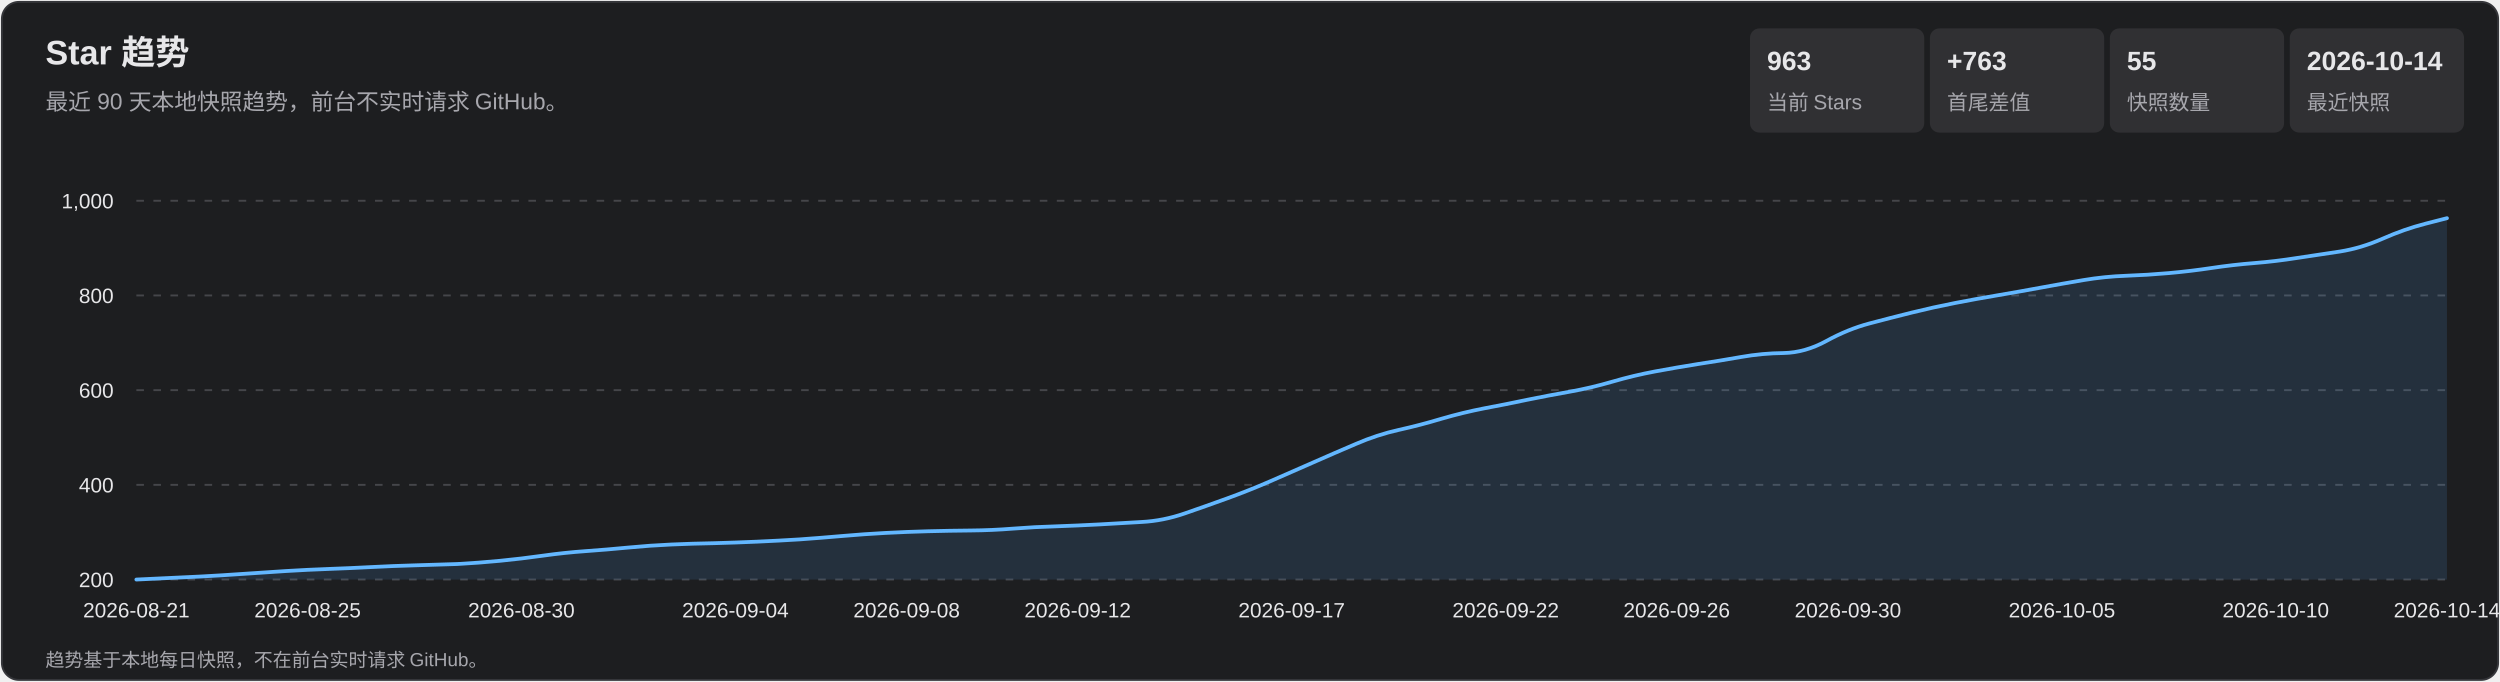
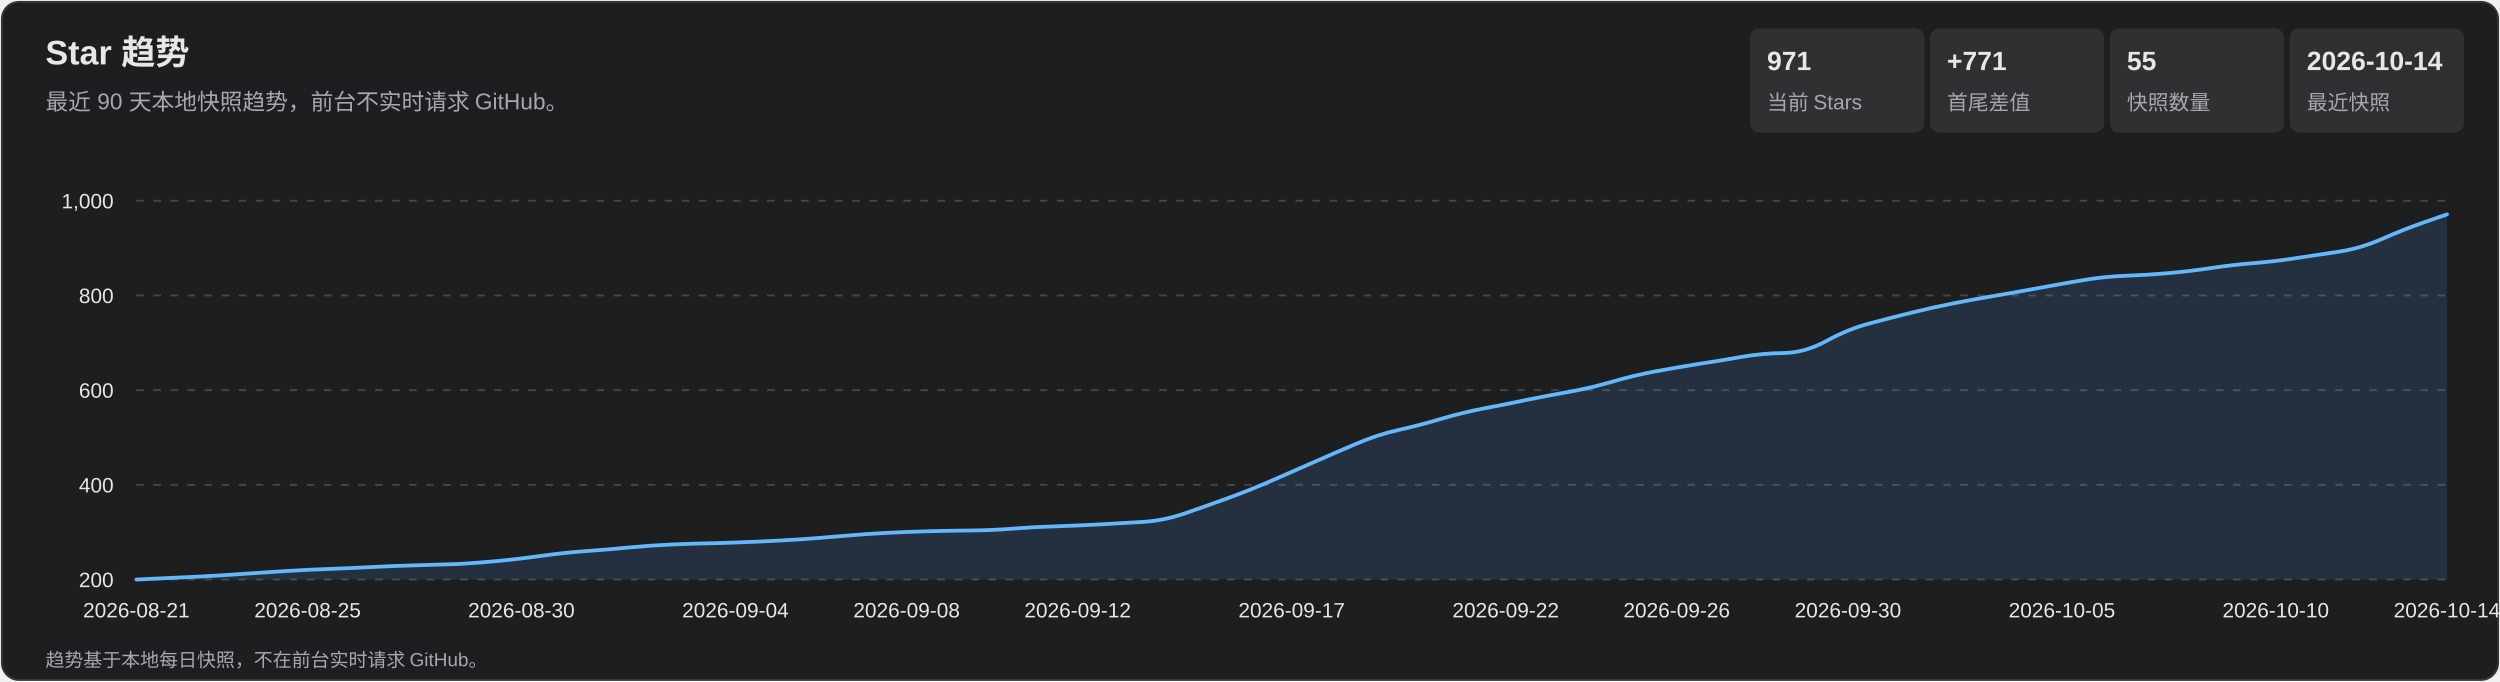
<svg xmlns="http://www.w3.org/2000/svg" width="1320" height="360" viewBox="0 0 1320 360" role="img" aria-labelledby="title desc">
  <style>
    text { font-family: Arial, 'Microsoft YaHei', sans-serif; fill: #e7e7e9; }
    .subtitle, .axis, .metric-label, .footer { fill: #a7a7ad; }
    .subtitle { font-size: 12px; } .axis { font-size: 11px; }
    .metric-value { font-size: 14px; font-weight: 700; } .metric-label { font-size: 11px; }
    .footer { font-size: 10px; } .tooltip-date { font-size: 12px; font-weight: 700; }
    .tooltip-text { font-size: 12px; } .crosshair { stroke: #b9b9bc; stroke-width: 1; }
    .tooltip { opacity: 0; pointer-events: none; } .point:hover .tooltip { opacity: 1; }
  </style>
  <rect x="1" y="1" width="1318" height="358" rx="9" fill="#1d1e20" stroke="#35363a" />
  <text x="24" y="34" font-size="18" font-weight="700">Star 趋势</text>
  <text x="24" y="58" class="subtitle">最近 90 天本地快照趋势，前台不实时请求 GitHub。</text>
  <rect x="924" y="15" width="92" height="55" rx="5" fill="#303033" />
-   <text x="933" y="37" class="metric-value">963</text>
+   <text x="933" y="37" class="metric-value">971</text>
  <text x="933" y="58" class="metric-label">当前 Stars</text>
  <rect x="1019" y="15" width="92" height="55" rx="5" fill="#303033" />
-   <text x="1028" y="37" class="metric-value">+763</text>
+   <text x="1028" y="37" class="metric-value">+771</text>
  <text x="1028" y="58" class="metric-label">首尾差值</text>
  <rect x="1114" y="15" width="92" height="55" rx="5" fill="#303033" />
  <text x="1123" y="37" class="metric-value">55</text>
  <text x="1123" y="58" class="metric-label">快照数量</text>
  <rect x="1209" y="15" width="92" height="55" rx="5" fill="#303033" />
  <text x="1218" y="37" class="metric-value">2026-10-14</text>
  <text x="1218" y="58" class="metric-label">最近快照</text>
  <g class="axis">
    <line x1="72" y1="306.0" x2="1292" y2="306.0" stroke="#45464a" stroke-dasharray="4 5" />
    <text x="60" y="310.0" text-anchor="end">200</text>
    <line x1="72" y1="256.0" x2="1292" y2="256.0" stroke="#45464a" stroke-dasharray="4 5" />
    <text x="60" y="260.0" text-anchor="end">400</text>
    <line x1="72" y1="206.0" x2="1292" y2="206.0" stroke="#45464a" stroke-dasharray="4 5" />
    <text x="60" y="210.0" text-anchor="end">600</text>
    <line x1="72" y1="156.0" x2="1292" y2="156.0" stroke="#45464a" stroke-dasharray="4 5" />
    <text x="60" y="160.0" text-anchor="end">800</text>
    <line x1="72" y1="106.0" x2="1292" y2="106.0" stroke="#45464a" stroke-dasharray="4 5" />
    <text x="60" y="110.0" text-anchor="end">1,000</text>
    <text x="72.0" y="326" text-anchor="middle">2026-08-21</text>
    <text x="162.4" y="326" text-anchor="middle">2026-08-25</text>
    <text x="275.3" y="326" text-anchor="middle">2026-08-30</text>
    <text x="388.3" y="326" text-anchor="middle">2026-09-04</text>
    <text x="478.7" y="326" text-anchor="middle">2026-09-08</text>
    <text x="569.0" y="326" text-anchor="middle">2026-09-12</text>
    <text x="682.0" y="326" text-anchor="middle">2026-09-17</text>
    <text x="795.0" y="326" text-anchor="middle">2026-09-22</text>
    <text x="885.3" y="326" text-anchor="middle">2026-09-26</text>
    <text x="975.7" y="326" text-anchor="middle">2026-09-30</text>
    <text x="1088.7" y="326" text-anchor="middle">2026-10-05</text>
    <text x="1201.6" y="326" text-anchor="middle">2026-10-10</text>
    <text x="1292.0" y="326" text-anchor="middle">2026-10-14</text>
  </g>
-   <path d="M 72.0 306.0 Q 94.6 305.0 105.9 304.4 Q 117.2 303.8 128.5 303.0 Q 139.8 302.2 151.1 301.5 Q 162.4 300.8 173.7 300.4 Q 185.0 300.0 196.3 299.4 Q 207.6 298.8 218.9 298.5 Q 230.1 298.2 241.4 297.8 Q 252.7 297.2 264.0 296.1 Q 275.3 295.0 286.6 293.4 Q 297.9 291.8 309.2 291.0 Q 320.5 290.2 331.8 289.1 Q 343.1 288.0 354.4 287.5 Q 365.7 287.0 377.0 286.8 Q 388.3 286.5 399.6 286.0 Q 410.9 285.5 422.2 284.8 Q 433.5 284.0 444.8 283.0 Q 456.1 282.0 467.4 281.4 Q 478.7 280.8 490.0 280.5 Q 501.3 280.2 512.6 280.1 Q 523.9 280.0 535.1 279.1 Q 546.4 278.2 557.7 277.9 Q 569.0 277.5 580.3 276.9 Q 591.6 276.2 602.9 275.6 Q 614.2 275.0 625.5 271.1 Q 636.8 267.2 648.1 263.1 Q 659.4 259.0 670.7 254.1 Q 682.0 249.2 693.3 244.2 Q 704.6 239.2 715.9 234.4 Q 727.2 229.5 738.5 227.0 Q 749.8 224.5 761.1 221.1 Q 772.4 217.8 783.7 215.6 Q 795.0 213.5 806.3 211.1 Q 817.6 208.8 828.9 206.8 Q 840.1 204.8 851.4 201.5 Q 862.7 198.2 874.0 196.1 Q 885.3 194.0 896.6 192.2 Q 907.9 190.5 919.2 188.5 Q 930.5 186.5 941.8 186.4 Q 953.1 186.2 964.4 180.0 Q 975.7 173.8 987.0 170.8 Q 998.3 167.8 1009.6 165.0 Q 1020.9 162.2 1032.2 160.0 Q 1043.5 157.8 1054.8 155.9 Q 1066.1 154.0 1077.4 151.9 Q 1088.7 149.8 1100.0 147.9 Q 1111.3 146.0 1122.6 145.6 Q 1133.9 145.2 1145.1 144.2 Q 1156.4 143.2 1167.7 141.5 Q 1179.0 139.8 1190.3 138.9 Q 1201.6 138.0 1212.9 136.2 Q 1224.2 134.5 1235.5 132.8 Q 1246.8 131.0 1258.1 126.0 Q 1269.4 121.0 1280.7 118.1 L 1292.0 115.2 L 1292.0 306.0 L 72.0 306.0 Z" fill="#5baeff" fill-opacity=".13" />
-   <path d="M 72.0 306.0 Q 94.6 305.0 105.9 304.4 Q 117.2 303.8 128.5 303.0 Q 139.8 302.2 151.1 301.5 Q 162.4 300.8 173.7 300.4 Q 185.0 300.0 196.3 299.4 Q 207.6 298.8 218.9 298.5 Q 230.1 298.2 241.4 297.8 Q 252.7 297.2 264.0 296.1 Q 275.3 295.0 286.6 293.4 Q 297.9 291.8 309.2 291.0 Q 320.5 290.2 331.8 289.1 Q 343.1 288.0 354.4 287.5 Q 365.7 287.0 377.0 286.8 Q 388.3 286.5 399.6 286.0 Q 410.9 285.5 422.2 284.8 Q 433.5 284.0 444.8 283.0 Q 456.1 282.0 467.4 281.4 Q 478.7 280.8 490.0 280.5 Q 501.3 280.2 512.6 280.1 Q 523.9 280.0 535.1 279.1 Q 546.4 278.2 557.7 277.9 Q 569.0 277.5 580.3 276.9 Q 591.6 276.2 602.9 275.6 Q 614.2 275.0 625.5 271.1 Q 636.8 267.2 648.1 263.1 Q 659.4 259.0 670.7 254.1 Q 682.0 249.2 693.3 244.2 Q 704.6 239.2 715.9 234.4 Q 727.2 229.5 738.5 227.0 Q 749.8 224.5 761.1 221.1 Q 772.4 217.8 783.7 215.6 Q 795.0 213.5 806.3 211.1 Q 817.6 208.8 828.9 206.8 Q 840.1 204.8 851.4 201.5 Q 862.7 198.2 874.0 196.1 Q 885.3 194.0 896.6 192.2 Q 907.9 190.5 919.2 188.5 Q 930.5 186.5 941.8 186.4 Q 953.1 186.2 964.4 180.0 Q 975.7 173.8 987.0 170.8 Q 998.3 167.8 1009.6 165.0 Q 1020.9 162.2 1032.2 160.0 Q 1043.5 157.8 1054.8 155.9 Q 1066.1 154.0 1077.4 151.9 Q 1088.7 149.8 1100.0 147.9 Q 1111.3 146.0 1122.6 145.6 Q 1133.9 145.2 1145.1 144.2 Q 1156.4 143.2 1167.7 141.5 Q 1179.0 139.8 1190.3 138.9 Q 1201.6 138.0 1212.9 136.2 Q 1224.2 134.5 1235.5 132.8 Q 1246.8 131.0 1258.1 126.0 Q 1269.4 121.0 1280.7 118.1 L 1292.0 115.2" fill="none" stroke="#63b7ff" stroke-width="2" stroke-linecap="round" stroke-linejoin="round" />
+   <path d="M 72.0 306.0 Q 94.6 305.0 105.9 304.4 Q 117.2 303.8 128.5 303.0 Q 139.8 302.2 151.1 301.5 Q 162.4 300.8 173.7 300.4 Q 185.0 300.0 196.3 299.4 Q 207.6 298.8 218.9 298.5 Q 230.1 298.2 241.4 297.8 Q 252.7 297.2 264.0 296.1 Q 275.3 295.0 286.6 293.4 Q 297.9 291.8 309.2 291.0 Q 320.5 290.2 331.8 289.1 Q 343.1 288.0 354.4 287.5 Q 365.7 287.0 377.0 286.8 Q 388.3 286.5 399.6 286.0 Q 410.9 285.5 422.2 284.8 Q 433.5 284.0 444.8 283.0 Q 456.1 282.0 467.4 281.4 Q 478.7 280.8 490.0 280.5 Q 501.3 280.2 512.6 280.1 Q 523.9 280.0 535.1 279.1 Q 546.4 278.2 557.7 277.9 Q 569.0 277.5 580.3 276.9 Q 591.6 276.2 602.9 275.6 Q 614.2 275.0 625.5 271.1 Q 636.8 267.2 648.1 263.1 Q 659.4 259.0 670.7 254.1 Q 682.0 249.2 693.3 244.2 Q 704.6 239.2 715.9 234.4 Q 727.2 229.5 738.5 227.0 Q 749.8 224.5 761.1 221.1 Q 772.4 217.8 783.7 215.6 Q 795.0 213.5 806.3 211.1 Q 817.6 208.8 828.9 206.8 Q 840.1 204.8 851.4 201.5 Q 862.7 198.2 874.0 196.1 Q 885.3 194.0 896.6 192.2 Q 907.9 190.5 919.2 188.5 Q 930.5 186.5 941.8 186.4 Q 953.1 186.2 964.4 180.0 Q 975.7 173.8 987.0 170.8 Q 998.3 167.8 1009.6 165.0 Q 1020.9 162.2 1032.2 160.0 Q 1043.5 157.8 1054.8 155.9 Q 1066.1 154.0 1077.4 151.9 Q 1088.7 149.8 1100.0 147.9 Q 1111.3 146.0 1122.6 145.6 Q 1133.9 145.2 1145.1 144.2 Q 1156.4 143.2 1167.7 141.5 Q 1179.0 139.8 1190.3 138.9 Q 1201.6 138.0 1212.9 136.2 Q 1224.2 134.5 1235.5 132.8 Q 1246.8 131.0 1258.1 126.0 Q 1269.4 121.0 1280.7 117.1 L 1292.0 113.2 L 1292.0 306.0 L 72.0 306.0 Z" fill="#5baeff" fill-opacity=".13" />
+   <path d="M 72.0 306.0 Q 94.6 305.0 105.9 304.4 Q 117.2 303.8 128.5 303.0 Q 139.8 302.2 151.1 301.5 Q 162.4 300.8 173.7 300.4 Q 185.0 300.0 196.3 299.4 Q 207.6 298.8 218.9 298.5 Q 230.1 298.2 241.4 297.8 Q 252.7 297.2 264.0 296.1 Q 275.3 295.0 286.6 293.4 Q 297.9 291.8 309.2 291.0 Q 320.5 290.2 331.8 289.1 Q 343.1 288.0 354.4 287.5 Q 365.7 287.0 377.0 286.8 Q 388.3 286.5 399.6 286.0 Q 410.9 285.5 422.2 284.8 Q 433.5 284.0 444.8 283.0 Q 456.1 282.0 467.4 281.4 Q 478.7 280.8 490.0 280.5 Q 501.3 280.2 512.6 280.1 Q 523.9 280.0 535.1 279.1 Q 546.4 278.2 557.7 277.9 Q 569.0 277.5 580.3 276.9 Q 591.6 276.2 602.9 275.6 Q 614.2 275.0 625.5 271.1 Q 636.8 267.2 648.1 263.1 Q 659.4 259.0 670.7 254.1 Q 682.0 249.2 693.3 244.2 Q 704.6 239.2 715.9 234.4 Q 727.2 229.5 738.5 227.0 Q 749.8 224.5 761.1 221.1 Q 772.4 217.8 783.7 215.6 Q 795.0 213.5 806.3 211.1 Q 817.6 208.8 828.9 206.8 Q 840.1 204.8 851.4 201.5 Q 862.7 198.2 874.0 196.1 Q 885.3 194.0 896.6 192.2 Q 907.9 190.5 919.2 188.5 Q 930.5 186.5 941.8 186.4 Q 953.1 186.2 964.4 180.0 Q 975.7 173.8 987.0 170.8 Q 998.3 167.8 1009.6 165.0 Q 1020.9 162.2 1032.2 160.0 Q 1043.5 157.8 1054.8 155.9 Q 1066.1 154.0 1077.4 151.9 Q 1088.7 149.8 1100.0 147.9 Q 1111.3 146.0 1122.6 145.6 Q 1133.9 145.2 1145.1 144.2 Q 1156.4 143.2 1167.7 141.5 Q 1179.0 139.8 1190.3 138.9 Q 1201.6 138.0 1212.9 136.2 Q 1224.2 134.5 1235.5 132.8 Q 1246.8 131.0 1258.1 126.0 Q 1269.4 121.0 1280.7 117.1 L 1292.0 113.2" fill="none" stroke="#63b7ff" stroke-width="2" stroke-linecap="round" stroke-linejoin="round" />
  <g>
    <g class="point">
      <circle cx="72.0" cy="306.0" r="11" fill="transparent" />
      <g class="tooltip">
        <line x1="72.0" y1="106" x2="72.0" y2="306" class="crosshair" />
        <circle cx="72.0" cy="306.0" r="4" fill="#69baff" stroke="#fff" stroke-width="1.5" />
        <rect x="85.0" y="236.0" width="124" height="66" rx="4" fill="#101113" opacity=".96" />
        <text x="93.0" y="254.0" class="tooltip-date">2026-08-21</text>
        <text x="93.0" y="275.0" class="tooltip-text">Stars: 200</text>
        <text x="93.0" y="293.0" class="tooltip-text">单日增长: —</text>
      </g>
    </g>
    <g class="point">
      <circle cx="94.6" cy="305.0" r="11" fill="transparent" />
      <g class="tooltip">
        <line x1="94.6" y1="106" x2="94.6" y2="306" class="crosshair" />
        <circle cx="94.6" cy="305.0" r="4" fill="#69baff" stroke="#fff" stroke-width="1.5" />
        <rect x="107.6" y="236.0" width="124" height="66" rx="4" fill="#101113" opacity=".96" />
        <text x="115.6" y="254.0" class="tooltip-date">2026-08-22</text>
        <text x="115.6" y="275.0" class="tooltip-text">Stars: 204</text>
        <text x="115.6" y="293.0" class="tooltip-text">单日增长: +4</text>
      </g>
    </g>
    <g class="point">
      <circle cx="117.2" cy="303.8" r="11" fill="transparent" />
      <g class="tooltip">
        <line x1="117.2" y1="106" x2="117.2" y2="306" class="crosshair" />
        <circle cx="117.2" cy="303.8" r="4" fill="#69baff" stroke="#fff" stroke-width="1.5" />
        <rect x="130.2" y="236.0" width="124" height="66" rx="4" fill="#101113" opacity=".96" />
        <text x="138.2" y="254.0" class="tooltip-date">2026-08-23</text>
        <text x="138.2" y="275.0" class="tooltip-text">Stars: 209</text>
        <text x="138.2" y="293.0" class="tooltip-text">单日增长: +5</text>
      </g>
    </g>
    <g class="point">
      <circle cx="139.8" cy="302.2" r="11" fill="transparent" />
      <g class="tooltip">
        <line x1="139.8" y1="106" x2="139.8" y2="306" class="crosshair" />
        <circle cx="139.8" cy="302.2" r="4" fill="#69baff" stroke="#fff" stroke-width="1.5" />
        <rect x="152.8" y="236.0" width="124" height="66" rx="4" fill="#101113" opacity=".96" />
        <text x="160.8" y="254.0" class="tooltip-date">2026-08-24</text>
        <text x="160.8" y="275.0" class="tooltip-text">Stars: 215</text>
        <text x="160.8" y="293.0" class="tooltip-text">单日增长: +6</text>
      </g>
    </g>
    <g class="point">
      <circle cx="162.4" cy="300.8" r="11" fill="transparent" />
      <g class="tooltip">
        <line x1="162.4" y1="106" x2="162.4" y2="306" class="crosshair" />
        <circle cx="162.4" cy="300.8" r="4" fill="#69baff" stroke="#fff" stroke-width="1.5" />
        <rect x="175.4" y="236.0" width="124" height="66" rx="4" fill="#101113" opacity=".96" />
        <text x="183.4" y="254.0" class="tooltip-date">2026-08-25</text>
        <text x="183.4" y="275.0" class="tooltip-text">Stars: 221</text>
        <text x="183.4" y="293.0" class="tooltip-text">单日增长: +6</text>
      </g>
    </g>
    <g class="point">
      <circle cx="185.0" cy="300.0" r="11" fill="transparent" />
      <g class="tooltip">
        <line x1="185.0" y1="106" x2="185.0" y2="306" class="crosshair" />
        <circle cx="185.0" cy="300.0" r="4" fill="#69baff" stroke="#fff" stroke-width="1.5" />
        <rect x="198.0" y="236.0" width="124" height="66" rx="4" fill="#101113" opacity=".96" />
        <text x="206.0" y="254.0" class="tooltip-date">2026-08-26</text>
        <text x="206.0" y="275.0" class="tooltip-text">Stars: 224</text>
        <text x="206.0" y="293.0" class="tooltip-text">单日增长: +3</text>
      </g>
    </g>
    <g class="point">
      <circle cx="207.6" cy="298.8" r="11" fill="transparent" />
      <g class="tooltip">
        <line x1="207.6" y1="106" x2="207.6" y2="306" class="crosshair" />
        <circle cx="207.6" cy="298.8" r="4" fill="#69baff" stroke="#fff" stroke-width="1.5" />
        <rect x="220.6" y="236.0" width="124" height="66" rx="4" fill="#101113" opacity=".96" />
        <text x="228.6" y="254.0" class="tooltip-date">2026-08-27</text>
        <text x="228.6" y="275.0" class="tooltip-text">Stars: 229</text>
        <text x="228.6" y="293.0" class="tooltip-text">单日增长: +5</text>
      </g>
    </g>
    <g class="point">
      <circle cx="230.1" cy="298.2" r="11" fill="transparent" />
      <g class="tooltip">
        <line x1="230.1" y1="106" x2="230.1" y2="306" class="crosshair" />
        <circle cx="230.1" cy="298.2" r="4" fill="#69baff" stroke="#fff" stroke-width="1.5" />
        <rect x="243.1" y="236.0" width="124" height="66" rx="4" fill="#101113" opacity=".96" />
        <text x="251.1" y="254.0" class="tooltip-date">2026-08-28</text>
        <text x="251.1" y="275.0" class="tooltip-text">Stars: 231</text>
        <text x="251.1" y="293.0" class="tooltip-text">单日增长: +2</text>
      </g>
    </g>
    <g class="point">
      <circle cx="252.7" cy="297.2" r="11" fill="transparent" />
      <g class="tooltip">
        <line x1="252.7" y1="106" x2="252.7" y2="306" class="crosshair" />
        <circle cx="252.7" cy="297.2" r="4" fill="#69baff" stroke="#fff" stroke-width="1.5" />
        <rect x="265.7" y="236.0" width="124" height="66" rx="4" fill="#101113" opacity=".96" />
        <text x="273.7" y="254.0" class="tooltip-date">2026-08-29</text>
        <text x="273.7" y="275.0" class="tooltip-text">Stars: 235</text>
        <text x="273.7" y="293.0" class="tooltip-text">单日增长: +4</text>
      </g>
    </g>
    <g class="point">
      <circle cx="275.3" cy="295.0" r="11" fill="transparent" />
      <g class="tooltip">
        <line x1="275.3" y1="106" x2="275.3" y2="306" class="crosshair" />
        <circle cx="275.3" cy="295.0" r="4" fill="#69baff" stroke="#fff" stroke-width="1.5" />
        <rect x="288.3" y="236.0" width="124" height="66" rx="4" fill="#101113" opacity=".96" />
        <text x="296.3" y="254.0" class="tooltip-date">2026-08-30</text>
        <text x="296.3" y="275.0" class="tooltip-text">Stars: 244</text>
        <text x="296.3" y="293.0" class="tooltip-text">单日增长: +9</text>
      </g>
    </g>
    <g class="point">
      <circle cx="297.9" cy="291.8" r="11" fill="transparent" />
      <g class="tooltip">
        <line x1="297.9" y1="106" x2="297.9" y2="306" class="crosshair" />
        <circle cx="297.9" cy="291.8" r="4" fill="#69baff" stroke="#fff" stroke-width="1.5" />
        <rect x="310.9" y="236.0" width="124" height="66" rx="4" fill="#101113" opacity=".96" />
        <text x="318.9" y="254.0" class="tooltip-date">2026-08-31</text>
        <text x="318.9" y="275.0" class="tooltip-text">Stars: 257</text>
        <text x="318.9" y="293.0" class="tooltip-text">单日增长: +13</text>
      </g>
    </g>
    <g class="point">
      <circle cx="320.5" cy="290.2" r="11" fill="transparent" />
      <g class="tooltip">
        <line x1="320.5" y1="106" x2="320.5" y2="306" class="crosshair" />
        <circle cx="320.5" cy="290.2" r="4" fill="#69baff" stroke="#fff" stroke-width="1.5" />
        <rect x="333.5" y="236.0" width="124" height="66" rx="4" fill="#101113" opacity=".96" />
        <text x="341.5" y="254.0" class="tooltip-date">2026-09-01</text>
        <text x="341.5" y="275.0" class="tooltip-text">Stars: 263</text>
        <text x="341.5" y="293.0" class="tooltip-text">单日增长: +6</text>
      </g>
    </g>
    <g class="point">
      <circle cx="343.1" cy="288.0" r="11" fill="transparent" />
      <g class="tooltip">
        <line x1="343.1" y1="106" x2="343.1" y2="306" class="crosshair" />
        <circle cx="343.1" cy="288.0" r="4" fill="#69baff" stroke="#fff" stroke-width="1.5" />
        <rect x="356.1" y="236.0" width="124" height="66" rx="4" fill="#101113" opacity=".96" />
        <text x="364.1" y="254.0" class="tooltip-date">2026-09-02</text>
        <text x="364.1" y="275.0" class="tooltip-text">Stars: 272</text>
        <text x="364.1" y="293.0" class="tooltip-text">单日增长: +9</text>
      </g>
    </g>
    <g class="point">
      <circle cx="365.7" cy="287.0" r="11" fill="transparent" />
      <g class="tooltip">
        <line x1="365.7" y1="106" x2="365.7" y2="306" class="crosshair" />
        <circle cx="365.7" cy="287.0" r="4" fill="#69baff" stroke="#fff" stroke-width="1.5" />
        <rect x="378.7" y="236.0" width="124" height="66" rx="4" fill="#101113" opacity=".96" />
        <text x="386.7" y="254.0" class="tooltip-date">2026-09-03</text>
        <text x="386.7" y="275.0" class="tooltip-text">Stars: 276</text>
        <text x="386.7" y="293.0" class="tooltip-text">单日增长: +4</text>
      </g>
    </g>
    <g class="point">
      <circle cx="388.3" cy="286.5" r="11" fill="transparent" />
      <g class="tooltip">
        <line x1="388.3" y1="106" x2="388.3" y2="306" class="crosshair" />
        <circle cx="388.3" cy="286.5" r="4" fill="#69baff" stroke="#fff" stroke-width="1.5" />
        <rect x="401.3" y="236.0" width="124" height="66" rx="4" fill="#101113" opacity=".96" />
        <text x="409.3" y="254.0" class="tooltip-date">2026-09-04</text>
        <text x="409.3" y="275.0" class="tooltip-text">Stars: 278</text>
        <text x="409.3" y="293.0" class="tooltip-text">单日增长: +2</text>
      </g>
    </g>
    <g class="point">
      <circle cx="410.9" cy="285.5" r="11" fill="transparent" />
      <g class="tooltip">
        <line x1="410.9" y1="106" x2="410.9" y2="306" class="crosshair" />
        <circle cx="410.9" cy="285.5" r="4" fill="#69baff" stroke="#fff" stroke-width="1.5" />
        <rect x="423.9" y="236.0" width="124" height="66" rx="4" fill="#101113" opacity=".96" />
        <text x="431.9" y="254.0" class="tooltip-date">2026-09-05</text>
        <text x="431.9" y="275.0" class="tooltip-text">Stars: 282</text>
        <text x="431.9" y="293.0" class="tooltip-text">单日增长: +4</text>
      </g>
    </g>
    <g class="point">
      <circle cx="433.5" cy="284.0" r="11" fill="transparent" />
      <g class="tooltip">
        <line x1="433.5" y1="106" x2="433.5" y2="306" class="crosshair" />
        <circle cx="433.5" cy="284.0" r="4" fill="#69baff" stroke="#fff" stroke-width="1.5" />
        <rect x="446.5" y="236.0" width="124" height="66" rx="4" fill="#101113" opacity=".96" />
        <text x="454.5" y="254.0" class="tooltip-date">2026-09-06</text>
        <text x="454.5" y="275.0" class="tooltip-text">Stars: 288</text>
        <text x="454.5" y="293.0" class="tooltip-text">单日增长: +6</text>
      </g>
    </g>
    <g class="point">
      <circle cx="456.1" cy="282.0" r="11" fill="transparent" />
      <g class="tooltip">
        <line x1="456.1" y1="106" x2="456.1" y2="306" class="crosshair" />
        <circle cx="456.1" cy="282.0" r="4" fill="#69baff" stroke="#fff" stroke-width="1.5" />
        <rect x="469.1" y="236.0" width="124" height="66" rx="4" fill="#101113" opacity=".96" />
        <text x="477.1" y="254.0" class="tooltip-date">2026-09-07</text>
        <text x="477.1" y="275.0" class="tooltip-text">Stars: 296</text>
        <text x="477.1" y="293.0" class="tooltip-text">单日增长: +8</text>
      </g>
    </g>
    <g class="point">
      <circle cx="478.7" cy="280.8" r="11" fill="transparent" />
      <g class="tooltip">
        <line x1="478.7" y1="106" x2="478.7" y2="306" class="crosshair" />
        <circle cx="478.7" cy="280.8" r="4" fill="#69baff" stroke="#fff" stroke-width="1.5" />
        <rect x="491.7" y="236.0" width="124" height="66" rx="4" fill="#101113" opacity=".96" />
        <text x="499.7" y="254.0" class="tooltip-date">2026-09-08</text>
        <text x="499.7" y="275.0" class="tooltip-text">Stars: 301</text>
        <text x="499.7" y="293.0" class="tooltip-text">单日增长: +5</text>
      </g>
    </g>
    <g class="point">
      <circle cx="501.3" cy="280.2" r="11" fill="transparent" />
      <g class="tooltip">
        <line x1="501.3" y1="106" x2="501.3" y2="306" class="crosshair" />
        <circle cx="501.3" cy="280.2" r="4" fill="#69baff" stroke="#fff" stroke-width="1.5" />
        <rect x="514.3" y="236.0" width="124" height="66" rx="4" fill="#101113" opacity=".96" />
        <text x="522.3" y="254.0" class="tooltip-date">2026-09-09</text>
        <text x="522.3" y="275.0" class="tooltip-text">Stars: 303</text>
        <text x="522.3" y="293.0" class="tooltip-text">单日增长: +2</text>
      </g>
    </g>
    <g class="point">
      <circle cx="523.9" cy="280.0" r="11" fill="transparent" />
      <g class="tooltip">
        <line x1="523.9" y1="106" x2="523.9" y2="306" class="crosshair" />
        <circle cx="523.9" cy="280.0" r="4" fill="#69baff" stroke="#fff" stroke-width="1.5" />
        <rect x="536.9" y="236.0" width="124" height="66" rx="4" fill="#101113" opacity=".96" />
        <text x="544.9" y="254.0" class="tooltip-date">2026-09-10</text>
        <text x="544.9" y="275.0" class="tooltip-text">Stars: 304</text>
        <text x="544.9" y="293.0" class="tooltip-text">单日增长: +1</text>
      </g>
    </g>
    <g class="point">
      <circle cx="546.4" cy="278.2" r="11" fill="transparent" />
      <g class="tooltip">
        <line x1="546.4" y1="106" x2="546.4" y2="306" class="crosshair" />
        <circle cx="546.4" cy="278.2" r="4" fill="#69baff" stroke="#fff" stroke-width="1.5" />
        <rect x="559.4" y="236.0" width="124" height="66" rx="4" fill="#101113" opacity=".96" />
        <text x="567.4" y="254.0" class="tooltip-date">2026-09-11</text>
        <text x="567.4" y="275.0" class="tooltip-text">Stars: 311</text>
        <text x="567.4" y="293.0" class="tooltip-text">单日增长: +7</text>
      </g>
    </g>
    <g class="point">
      <circle cx="569.0" cy="277.5" r="11" fill="transparent" />
      <g class="tooltip">
        <line x1="569.0" y1="106" x2="569.0" y2="306" class="crosshair" />
        <circle cx="569.0" cy="277.5" r="4" fill="#69baff" stroke="#fff" stroke-width="1.5" />
        <rect x="582.0" y="236.0" width="124" height="66" rx="4" fill="#101113" opacity=".96" />
        <text x="590.0" y="254.0" class="tooltip-date">2026-09-12</text>
        <text x="590.0" y="275.0" class="tooltip-text">Stars: 314</text>
        <text x="590.0" y="293.0" class="tooltip-text">单日增长: +3</text>
      </g>
    </g>
    <g class="point">
      <circle cx="591.6" cy="276.2" r="11" fill="transparent" />
      <g class="tooltip">
        <line x1="591.6" y1="106" x2="591.6" y2="306" class="crosshair" />
        <circle cx="591.6" cy="276.2" r="4" fill="#69baff" stroke="#fff" stroke-width="1.5" />
        <rect x="604.6" y="236.0" width="124" height="66" rx="4" fill="#101113" opacity=".96" />
        <text x="612.6" y="254.0" class="tooltip-date">2026-09-13</text>
        <text x="612.6" y="275.0" class="tooltip-text">Stars: 319</text>
        <text x="612.6" y="293.0" class="tooltip-text">单日增长: +5</text>
      </g>
    </g>
    <g class="point">
      <circle cx="614.2" cy="275.0" r="11" fill="transparent" />
      <g class="tooltip">
        <line x1="614.2" y1="106" x2="614.2" y2="306" class="crosshair" />
        <circle cx="614.2" cy="275.0" r="4" fill="#69baff" stroke="#fff" stroke-width="1.5" />
        <rect x="627.2" y="236.0" width="124" height="66" rx="4" fill="#101113" opacity=".96" />
        <text x="635.2" y="254.0" class="tooltip-date">2026-09-14</text>
        <text x="635.2" y="275.0" class="tooltip-text">Stars: 324</text>
        <text x="635.2" y="293.0" class="tooltip-text">单日增长: +5</text>
      </g>
    </g>
    <g class="point">
      <circle cx="636.8" cy="267.2" r="11" fill="transparent" />
      <g class="tooltip">
        <line x1="636.8" y1="106" x2="636.8" y2="306" class="crosshair" />
        <circle cx="636.8" cy="267.2" r="4" fill="#69baff" stroke="#fff" stroke-width="1.5" />
        <rect x="649.8" y="234.2" width="124" height="66" rx="4" fill="#101113" opacity=".96" />
        <text x="657.8" y="252.2" class="tooltip-date">2026-09-15</text>
        <text x="657.8" y="273.2" class="tooltip-text">Stars: 355</text>
        <text x="657.8" y="291.2" class="tooltip-text">单日增长: +31</text>
      </g>
    </g>
    <g class="point">
      <circle cx="659.4" cy="259.0" r="11" fill="transparent" />
      <g class="tooltip">
        <line x1="659.4" y1="106" x2="659.4" y2="306" class="crosshair" />
        <circle cx="659.4" cy="259.0" r="4" fill="#69baff" stroke="#fff" stroke-width="1.5" />
        <rect x="672.4" y="226.0" width="124" height="66" rx="4" fill="#101113" opacity=".96" />
        <text x="680.4" y="244.0" class="tooltip-date">2026-09-16</text>
        <text x="680.4" y="265.0" class="tooltip-text">Stars: 388</text>
        <text x="680.4" y="283.0" class="tooltip-text">单日增长: +33</text>
      </g>
    </g>
    <g class="point">
      <circle cx="682.0" cy="249.2" r="11" fill="transparent" />
      <g class="tooltip">
        <line x1="682.0" y1="106" x2="682.0" y2="306" class="crosshair" />
        <circle cx="682.0" cy="249.2" r="4" fill="#69baff" stroke="#fff" stroke-width="1.5" />
        <rect x="695.0" y="216.2" width="124" height="66" rx="4" fill="#101113" opacity=".96" />
        <text x="703.0" y="234.2" class="tooltip-date">2026-09-17</text>
        <text x="703.0" y="255.2" class="tooltip-text">Stars: 427</text>
        <text x="703.0" y="273.2" class="tooltip-text">单日增长: +39</text>
      </g>
    </g>
    <g class="point">
      <circle cx="704.6" cy="239.2" r="11" fill="transparent" />
      <g class="tooltip">
        <line x1="704.6" y1="106" x2="704.6" y2="306" class="crosshair" />
        <circle cx="704.6" cy="239.2" r="4" fill="#69baff" stroke="#fff" stroke-width="1.5" />
        <rect x="717.6" y="206.2" width="124" height="66" rx="4" fill="#101113" opacity=".96" />
        <text x="725.6" y="224.2" class="tooltip-date">2026-09-18</text>
        <text x="725.6" y="245.2" class="tooltip-text">Stars: 467</text>
        <text x="725.6" y="263.2" class="tooltip-text">单日增长: +40</text>
      </g>
    </g>
    <g class="point">
      <circle cx="727.2" cy="229.5" r="11" fill="transparent" />
      <g class="tooltip">
        <line x1="727.2" y1="106" x2="727.2" y2="306" class="crosshair" />
        <circle cx="727.2" cy="229.5" r="4" fill="#69baff" stroke="#fff" stroke-width="1.5" />
        <rect x="740.2" y="196.5" width="124" height="66" rx="4" fill="#101113" opacity=".96" />
        <text x="748.2" y="214.5" class="tooltip-date">2026-09-19</text>
        <text x="748.2" y="235.5" class="tooltip-text">Stars: 506</text>
        <text x="748.2" y="253.5" class="tooltip-text">单日增长: +39</text>
      </g>
    </g>
    <g class="point">
      <circle cx="749.8" cy="224.5" r="11" fill="transparent" />
      <g class="tooltip">
        <line x1="749.8" y1="106" x2="749.8" y2="306" class="crosshair" />
        <circle cx="749.8" cy="224.5" r="4" fill="#69baff" stroke="#fff" stroke-width="1.5" />
        <rect x="762.8" y="191.5" width="124" height="66" rx="4" fill="#101113" opacity=".96" />
        <text x="770.8" y="209.5" class="tooltip-date">2026-09-20</text>
        <text x="770.8" y="230.5" class="tooltip-text">Stars: 526</text>
        <text x="770.8" y="248.5" class="tooltip-text">单日增长: +20</text>
      </g>
    </g>
    <g class="point">
      <circle cx="772.4" cy="217.8" r="11" fill="transparent" />
      <g class="tooltip">
        <line x1="772.4" y1="106" x2="772.4" y2="306" class="crosshair" />
        <circle cx="772.4" cy="217.8" r="4" fill="#69baff" stroke="#fff" stroke-width="1.5" />
        <rect x="785.4" y="184.8" width="124" height="66" rx="4" fill="#101113" opacity=".96" />
        <text x="793.4" y="202.8" class="tooltip-date">2026-09-21</text>
        <text x="793.4" y="223.8" class="tooltip-text">Stars: 553</text>
        <text x="793.4" y="241.8" class="tooltip-text">单日增长: +27</text>
      </g>
    </g>
    <g class="point">
      <circle cx="795.0" cy="213.5" r="11" fill="transparent" />
      <g class="tooltip">
        <line x1="795.0" y1="106" x2="795.0" y2="306" class="crosshair" />
        <circle cx="795.0" cy="213.5" r="4" fill="#69baff" stroke="#fff" stroke-width="1.5" />
        <rect x="808.0" y="180.5" width="124" height="66" rx="4" fill="#101113" opacity=".96" />
        <text x="816.0" y="198.5" class="tooltip-date">2026-09-22</text>
        <text x="816.0" y="219.5" class="tooltip-text">Stars: 570</text>
        <text x="816.0" y="237.5" class="tooltip-text">单日增长: +17</text>
      </g>
    </g>
    <g class="point">
      <circle cx="817.6" cy="208.8" r="11" fill="transparent" />
      <g class="tooltip">
        <line x1="817.6" y1="106" x2="817.6" y2="306" class="crosshair" />
        <circle cx="817.6" cy="208.8" r="4" fill="#69baff" stroke="#fff" stroke-width="1.5" />
        <rect x="830.6" y="175.8" width="124" height="66" rx="4" fill="#101113" opacity=".96" />
        <text x="838.6" y="193.8" class="tooltip-date">2026-09-23</text>
        <text x="838.6" y="214.8" class="tooltip-text">Stars: 589</text>
        <text x="838.6" y="232.8" class="tooltip-text">单日增长: +19</text>
      </g>
    </g>
    <g class="point">
      <circle cx="840.1" cy="204.8" r="11" fill="transparent" />
      <g class="tooltip">
        <line x1="840.1" y1="106" x2="840.1" y2="306" class="crosshair" />
        <circle cx="840.1" cy="204.8" r="4" fill="#69baff" stroke="#fff" stroke-width="1.5" />
        <rect x="853.1" y="171.8" width="124" height="66" rx="4" fill="#101113" opacity=".96" />
        <text x="861.1" y="189.8" class="tooltip-date">2026-09-24</text>
        <text x="861.1" y="210.8" class="tooltip-text">Stars: 605</text>
        <text x="861.1" y="228.8" class="tooltip-text">单日增长: +16</text>
      </g>
    </g>
    <g class="point">
      <circle cx="862.7" cy="198.2" r="11" fill="transparent" />
      <g class="tooltip">
        <line x1="862.7" y1="106" x2="862.7" y2="306" class="crosshair" />
        <circle cx="862.7" cy="198.2" r="4" fill="#69baff" stroke="#fff" stroke-width="1.5" />
        <rect x="875.7" y="165.2" width="124" height="66" rx="4" fill="#101113" opacity=".96" />
        <text x="883.7" y="183.2" class="tooltip-date">2026-09-25</text>
        <text x="883.7" y="204.2" class="tooltip-text">Stars: 631</text>
        <text x="883.7" y="222.2" class="tooltip-text">单日增长: +26</text>
      </g>
    </g>
    <g class="point">
      <circle cx="885.3" cy="194.0" r="11" fill="transparent" />
      <g class="tooltip">
        <line x1="885.3" y1="106" x2="885.3" y2="306" class="crosshair" />
        <circle cx="885.3" cy="194.0" r="4" fill="#69baff" stroke="#fff" stroke-width="1.5" />
        <rect x="898.3" y="161.0" width="124" height="66" rx="4" fill="#101113" opacity=".96" />
        <text x="906.3" y="179.0" class="tooltip-date">2026-09-26</text>
        <text x="906.3" y="200.0" class="tooltip-text">Stars: 648</text>
        <text x="906.3" y="218.0" class="tooltip-text">单日增长: +17</text>
      </g>
    </g>
    <g class="point">
      <circle cx="907.9" cy="190.5" r="11" fill="transparent" />
      <g class="tooltip">
        <line x1="907.9" y1="106" x2="907.9" y2="306" class="crosshair" />
        <circle cx="907.9" cy="190.5" r="4" fill="#69baff" stroke="#fff" stroke-width="1.5" />
        <rect x="920.9" y="157.5" width="124" height="66" rx="4" fill="#101113" opacity=".96" />
        <text x="928.9" y="175.5" class="tooltip-date">2026-09-27</text>
        <text x="928.9" y="196.5" class="tooltip-text">Stars: 662</text>
        <text x="928.9" y="214.5" class="tooltip-text">单日增长: +14</text>
      </g>
    </g>
    <g class="point">
      <circle cx="930.5" cy="186.5" r="11" fill="transparent" />
      <g class="tooltip">
        <line x1="930.5" y1="106" x2="930.5" y2="306" class="crosshair" />
        <circle cx="930.5" cy="186.5" r="4" fill="#69baff" stroke="#fff" stroke-width="1.5" />
        <rect x="943.5" y="153.5" width="124" height="66" rx="4" fill="#101113" opacity=".96" />
        <text x="951.5" y="171.5" class="tooltip-date">2026-09-28</text>
        <text x="951.5" y="192.5" class="tooltip-text">Stars: 678</text>
        <text x="951.5" y="210.5" class="tooltip-text">单日增长: +16</text>
      </g>
    </g>
    <g class="point">
      <circle cx="953.1" cy="186.2" r="11" fill="transparent" />
      <g class="tooltip">
        <line x1="953.1" y1="106" x2="953.1" y2="306" class="crosshair" />
        <circle cx="953.1" cy="186.2" r="4" fill="#69baff" stroke="#fff" stroke-width="1.5" />
        <rect x="966.1" y="153.2" width="124" height="66" rx="4" fill="#101113" opacity=".96" />
        <text x="974.1" y="171.2" class="tooltip-date">2026-09-29</text>
        <text x="974.1" y="192.2" class="tooltip-text">Stars: 679</text>
        <text x="974.1" y="210.2" class="tooltip-text">单日增长: +1</text>
      </g>
    </g>
    <g class="point">
      <circle cx="975.7" cy="173.8" r="11" fill="transparent" />
      <g class="tooltip">
        <line x1="975.7" y1="106" x2="975.7" y2="306" class="crosshair" />
        <circle cx="975.7" cy="173.8" r="4" fill="#69baff" stroke="#fff" stroke-width="1.5" />
        <rect x="988.7" y="140.8" width="124" height="66" rx="4" fill="#101113" opacity=".96" />
        <text x="996.7" y="158.8" class="tooltip-date">2026-09-30</text>
        <text x="996.7" y="179.8" class="tooltip-text">Stars: 729</text>
        <text x="996.7" y="197.8" class="tooltip-text">单日增长: +50</text>
      </g>
    </g>
    <g class="point">
      <circle cx="998.3" cy="167.8" r="11" fill="transparent" />
      <g class="tooltip">
        <line x1="998.3" y1="106" x2="998.3" y2="306" class="crosshair" />
        <circle cx="998.3" cy="167.8" r="4" fill="#69baff" stroke="#fff" stroke-width="1.5" />
        <rect x="1011.3" y="134.8" width="124" height="66" rx="4" fill="#101113" opacity=".96" />
        <text x="1019.3" y="152.8" class="tooltip-date">2026-10-01</text>
        <text x="1019.3" y="173.8" class="tooltip-text">Stars: 753</text>
        <text x="1019.3" y="191.8" class="tooltip-text">单日增长: +24</text>
      </g>
    </g>
    <g class="point">
      <circle cx="1020.9" cy="162.2" r="11" fill="transparent" />
      <g class="tooltip">
        <line x1="1020.9" y1="106" x2="1020.9" y2="306" class="crosshair" />
        <circle cx="1020.9" cy="162.2" r="4" fill="#69baff" stroke="#fff" stroke-width="1.5" />
        <rect x="1033.9" y="129.2" width="124" height="66" rx="4" fill="#101113" opacity=".96" />
        <text x="1041.9" y="147.2" class="tooltip-date">2026-10-02</text>
        <text x="1041.9" y="168.2" class="tooltip-text">Stars: 775</text>
        <text x="1041.9" y="186.2" class="tooltip-text">单日增长: +22</text>
      </g>
    </g>
    <g class="point">
      <circle cx="1043.5" cy="157.8" r="11" fill="transparent" />
      <g class="tooltip">
        <line x1="1043.5" y1="106" x2="1043.5" y2="306" class="crosshair" />
        <circle cx="1043.5" cy="157.8" r="4" fill="#69baff" stroke="#fff" stroke-width="1.5" />
        <rect x="1056.5" y="124.8" width="124" height="66" rx="4" fill="#101113" opacity=".96" />
        <text x="1064.5" y="142.8" class="tooltip-date">2026-10-03</text>
        <text x="1064.5" y="163.8" class="tooltip-text">Stars: 793</text>
        <text x="1064.5" y="181.8" class="tooltip-text">单日增长: +18</text>
      </g>
    </g>
    <g class="point">
      <circle cx="1066.1" cy="154.0" r="11" fill="transparent" />
      <g class="tooltip">
        <line x1="1066.1" y1="106" x2="1066.1" y2="306" class="crosshair" />
        <circle cx="1066.1" cy="154.0" r="4" fill="#69baff" stroke="#fff" stroke-width="1.5" />
        <rect x="1079.1" y="121.0" width="124" height="66" rx="4" fill="#101113" opacity=".96" />
        <text x="1087.1" y="139.0" class="tooltip-date">2026-10-04</text>
        <text x="1087.1" y="160.0" class="tooltip-text">Stars: 808</text>
        <text x="1087.1" y="178.0" class="tooltip-text">单日增长: +15</text>
      </g>
    </g>
    <g class="point">
      <circle cx="1088.7" cy="149.8" r="11" fill="transparent" />
      <g class="tooltip">
        <line x1="1088.7" y1="106" x2="1088.7" y2="306" class="crosshair" />
        <circle cx="1088.7" cy="149.8" r="4" fill="#69baff" stroke="#fff" stroke-width="1.5" />
        <rect x="1101.7" y="116.8" width="124" height="66" rx="4" fill="#101113" opacity=".96" />
        <text x="1109.7" y="134.8" class="tooltip-date">2026-10-05</text>
        <text x="1109.7" y="155.8" class="tooltip-text">Stars: 825</text>
        <text x="1109.7" y="173.8" class="tooltip-text">单日增长: +17</text>
      </g>
    </g>
    <g class="point">
      <circle cx="1111.3" cy="146.0" r="11" fill="transparent" />
      <g class="tooltip">
        <line x1="1111.3" y1="106" x2="1111.3" y2="306" class="crosshair" />
        <circle cx="1111.3" cy="146.0" r="4" fill="#69baff" stroke="#fff" stroke-width="1.5" />
        <rect x="1124.3" y="113.0" width="124" height="66" rx="4" fill="#101113" opacity=".96" />
        <text x="1132.3" y="131.0" class="tooltip-date">2026-10-06</text>
        <text x="1132.3" y="152.0" class="tooltip-text">Stars: 840</text>
        <text x="1132.3" y="170.0" class="tooltip-text">单日增长: +15</text>
      </g>
    </g>
    <g class="point">
      <circle cx="1133.9" cy="145.2" r="11" fill="transparent" />
      <g class="tooltip">
        <line x1="1133.9" y1="106" x2="1133.9" y2="306" class="crosshair" />
        <circle cx="1133.9" cy="145.2" r="4" fill="#69baff" stroke="#fff" stroke-width="1.5" />
        <rect x="1146.9" y="112.2" width="124" height="66" rx="4" fill="#101113" opacity=".96" />
        <text x="1154.9" y="130.2" class="tooltip-date">2026-10-07</text>
        <text x="1154.9" y="151.2" class="tooltip-text">Stars: 843</text>
        <text x="1154.9" y="169.2" class="tooltip-text">单日增长: +3</text>
      </g>
    </g>
    <g class="point">
      <circle cx="1156.4" cy="143.2" r="11" fill="transparent" />
      <g class="tooltip">
        <line x1="1156.4" y1="106" x2="1156.4" y2="306" class="crosshair" />
        <circle cx="1156.4" cy="143.2" r="4" fill="#69baff" stroke="#fff" stroke-width="1.5" />
        <rect x="1019.4" y="110.2" width="124" height="66" rx="4" fill="#101113" opacity=".96" />
        <text x="1027.4" y="128.2" class="tooltip-date">2026-10-08</text>
        <text x="1027.4" y="149.2" class="tooltip-text">Stars: 851</text>
        <text x="1027.4" y="167.2" class="tooltip-text">单日增长: +8</text>
      </g>
    </g>
    <g class="point">
      <circle cx="1179.0" cy="139.8" r="11" fill="transparent" />
      <g class="tooltip">
        <line x1="1179.0" y1="106" x2="1179.0" y2="306" class="crosshair" />
        <circle cx="1179.0" cy="139.8" r="4" fill="#69baff" stroke="#fff" stroke-width="1.5" />
        <rect x="1042.0" y="110.0" width="124" height="66" rx="4" fill="#101113" opacity=".96" />
        <text x="1050.0" y="128.0" class="tooltip-date">2026-10-09</text>
        <text x="1050.0" y="149.0" class="tooltip-text">Stars: 865</text>
        <text x="1050.0" y="167.0" class="tooltip-text">单日增长: +14</text>
      </g>
    </g>
    <g class="point">
      <circle cx="1201.6" cy="138.0" r="11" fill="transparent" />
      <g class="tooltip">
        <line x1="1201.6" y1="106" x2="1201.6" y2="306" class="crosshair" />
        <circle cx="1201.6" cy="138.0" r="4" fill="#69baff" stroke="#fff" stroke-width="1.5" />
        <rect x="1064.6" y="110.0" width="124" height="66" rx="4" fill="#101113" opacity=".96" />
        <text x="1072.6" y="128.0" class="tooltip-date">2026-10-10</text>
        <text x="1072.6" y="149.0" class="tooltip-text">Stars: 872</text>
        <text x="1072.6" y="167.0" class="tooltip-text">单日增长: +7</text>
      </g>
    </g>
    <g class="point">
      <circle cx="1224.2" cy="134.5" r="11" fill="transparent" />
      <g class="tooltip">
        <line x1="1224.2" y1="106" x2="1224.2" y2="306" class="crosshair" />
        <circle cx="1224.2" cy="134.5" r="4" fill="#69baff" stroke="#fff" stroke-width="1.5" />
        <rect x="1087.2" y="110.0" width="124" height="66" rx="4" fill="#101113" opacity=".96" />
        <text x="1095.2" y="128.0" class="tooltip-date">2026-10-11</text>
        <text x="1095.2" y="149.0" class="tooltip-text">Stars: 886</text>
        <text x="1095.2" y="167.0" class="tooltip-text">单日增长: +14</text>
      </g>
    </g>
    <g class="point">
      <circle cx="1246.8" cy="131.0" r="11" fill="transparent" />
      <g class="tooltip">
        <line x1="1246.8" y1="106" x2="1246.8" y2="306" class="crosshair" />
        <circle cx="1246.8" cy="131.0" r="4" fill="#69baff" stroke="#fff" stroke-width="1.5" />
        <rect x="1109.8" y="110.0" width="124" height="66" rx="4" fill="#101113" opacity=".96" />
        <text x="1117.8" y="128.0" class="tooltip-date">2026-10-12</text>
        <text x="1117.8" y="149.0" class="tooltip-text">Stars: 900</text>
        <text x="1117.8" y="167.0" class="tooltip-text">单日增长: +14</text>
      </g>
    </g>
    <g class="point">
      <circle cx="1269.4" cy="121.0" r="11" fill="transparent" />
      <g class="tooltip">
        <line x1="1269.4" y1="106" x2="1269.4" y2="306" class="crosshair" />
        <circle cx="1269.4" cy="121.0" r="4" fill="#69baff" stroke="#fff" stroke-width="1.5" />
        <rect x="1132.4" y="110.0" width="124" height="66" rx="4" fill="#101113" opacity=".96" />
        <text x="1140.4" y="128.0" class="tooltip-date">2026-10-13</text>
        <text x="1140.4" y="149.0" class="tooltip-text">Stars: 940</text>
        <text x="1140.4" y="167.0" class="tooltip-text">单日增长: +40</text>
      </g>
    </g>
    <g class="point">
-       <circle cx="1292.0" cy="115.2" r="11" fill="transparent" />
+       <circle cx="1292.0" cy="113.2" r="11" fill="transparent" />
      <g class="tooltip">
        <line x1="1292.0" y1="106" x2="1292.0" y2="306" class="crosshair" />
-         <circle cx="1292.0" cy="115.2" r="4" fill="#69baff" stroke="#fff" stroke-width="1.5" />
+         <circle cx="1292.0" cy="113.2" r="4" fill="#69baff" stroke="#fff" stroke-width="1.5" />
        <rect x="1155.0" y="110.0" width="124" height="66" rx="4" fill="#101113" opacity=".96" />
        <text x="1163.0" y="128.0" class="tooltip-date">2026-10-14</text>
-         <text x="1163.0" y="149.0" class="tooltip-text">Stars: 963</text>
-         <text x="1163.0" y="167.0" class="tooltip-text">单日增长: +23</text>
+         <text x="1163.0" y="149.0" class="tooltip-text">Stars: 971</text>
+         <text x="1163.0" y="167.0" class="tooltip-text">单日增长: +31</text>
      </g>
    </g>
  </g>
  <text x="24" y="352" class="footer">趋势基于本地每日快照，不在前台实时请求 GitHub。</text>
</svg>
